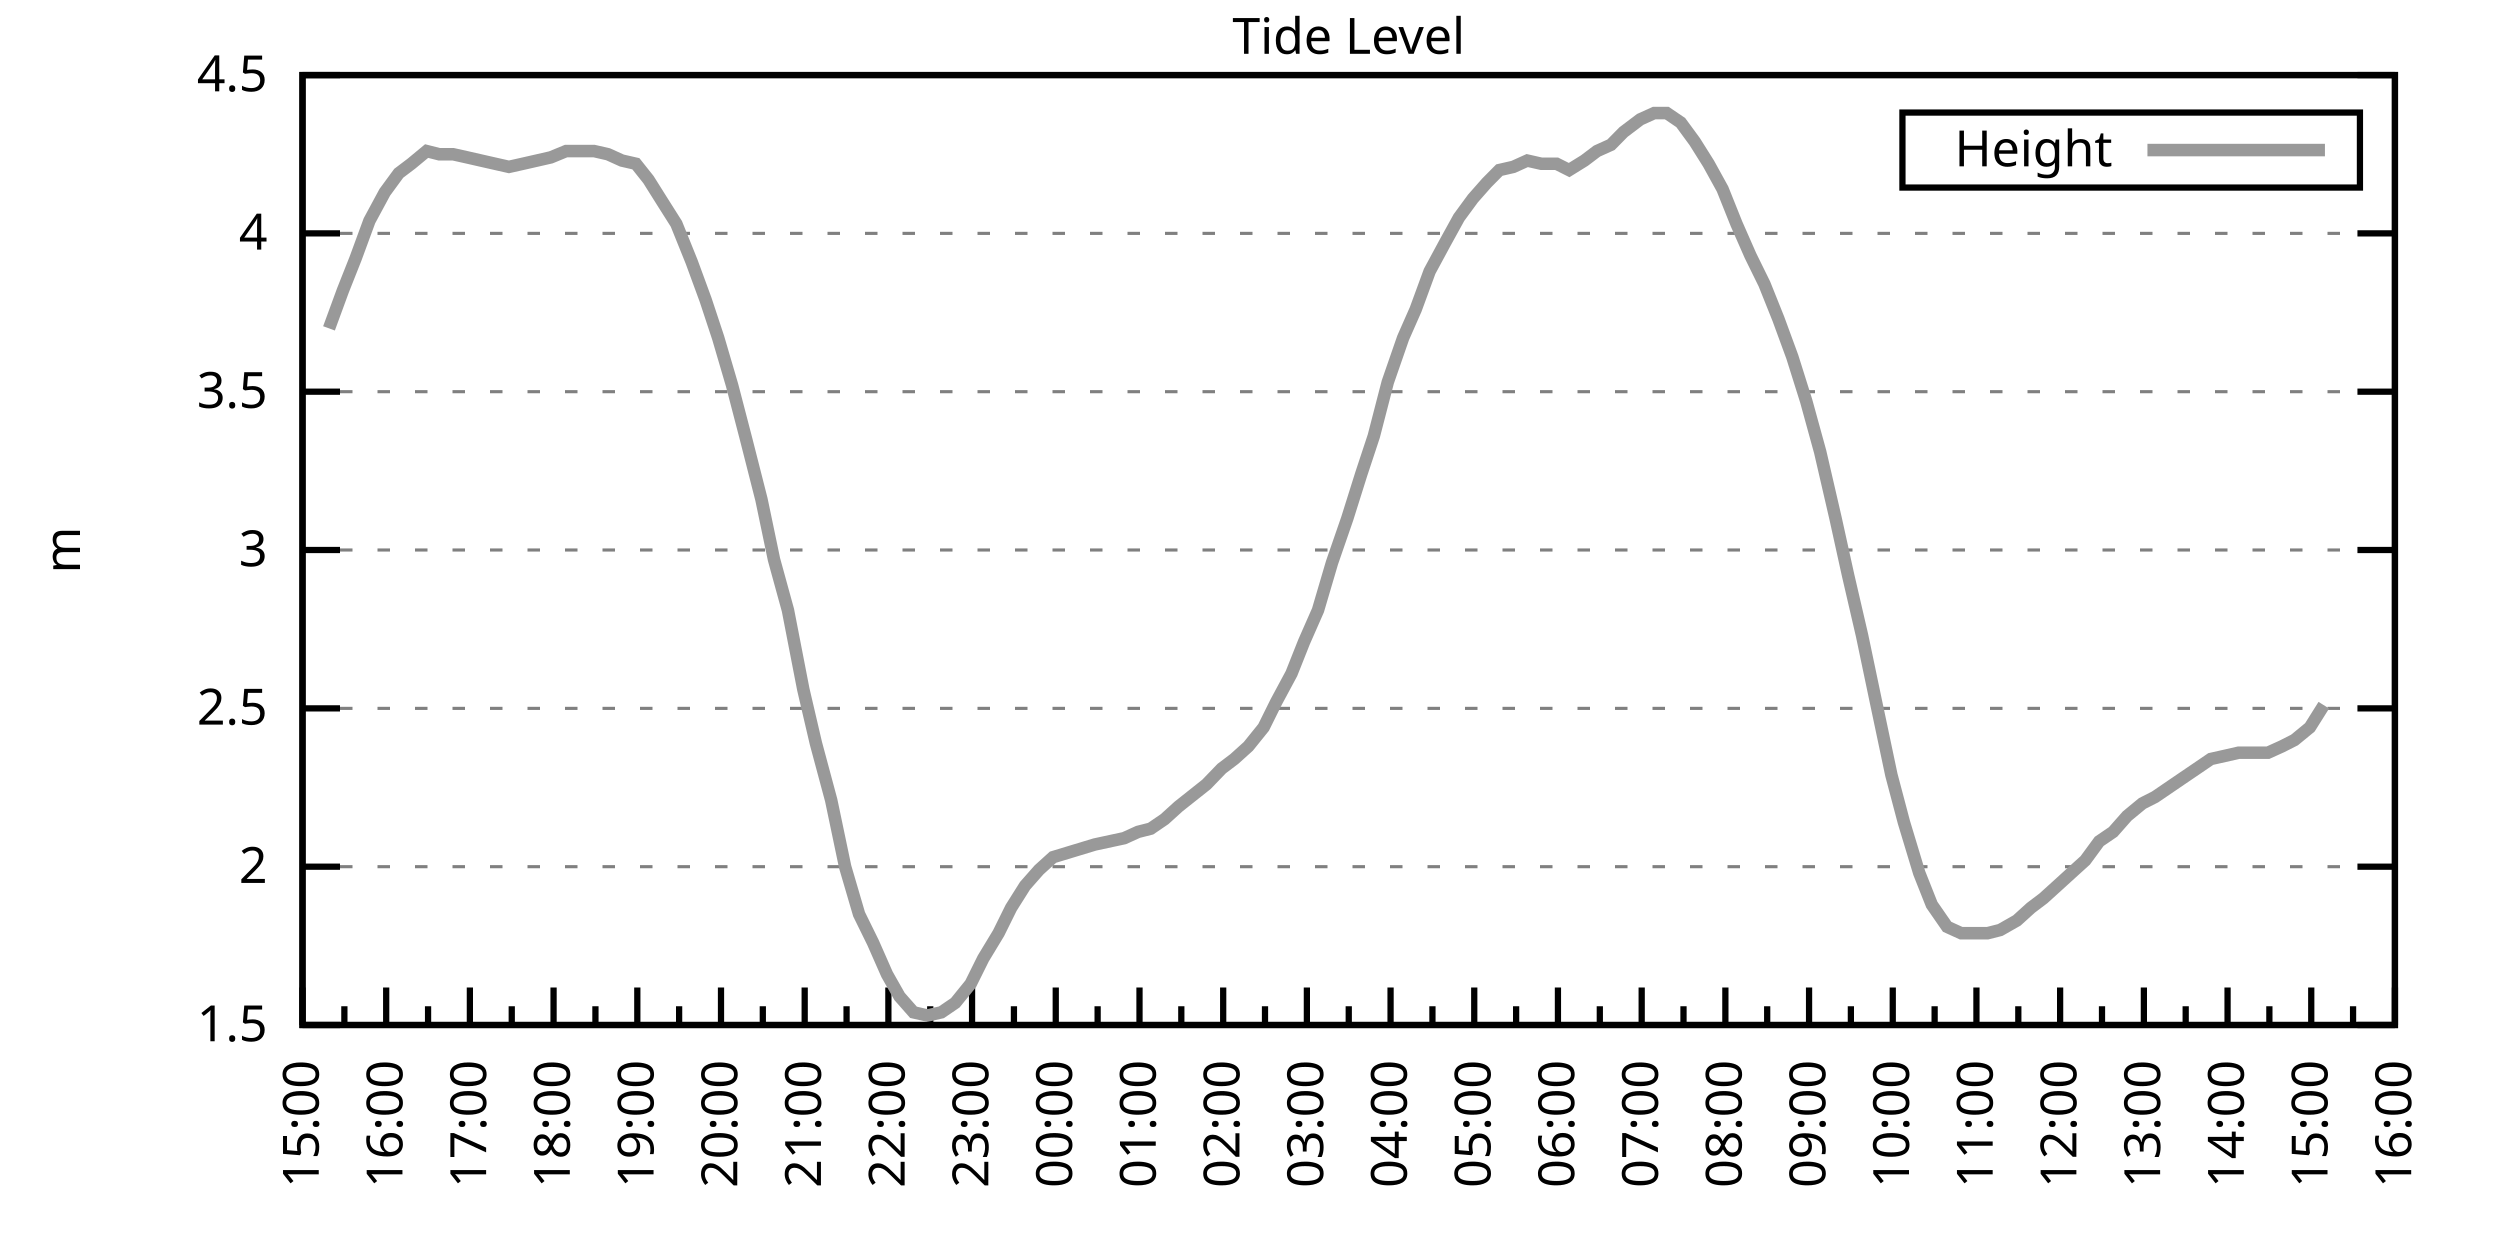
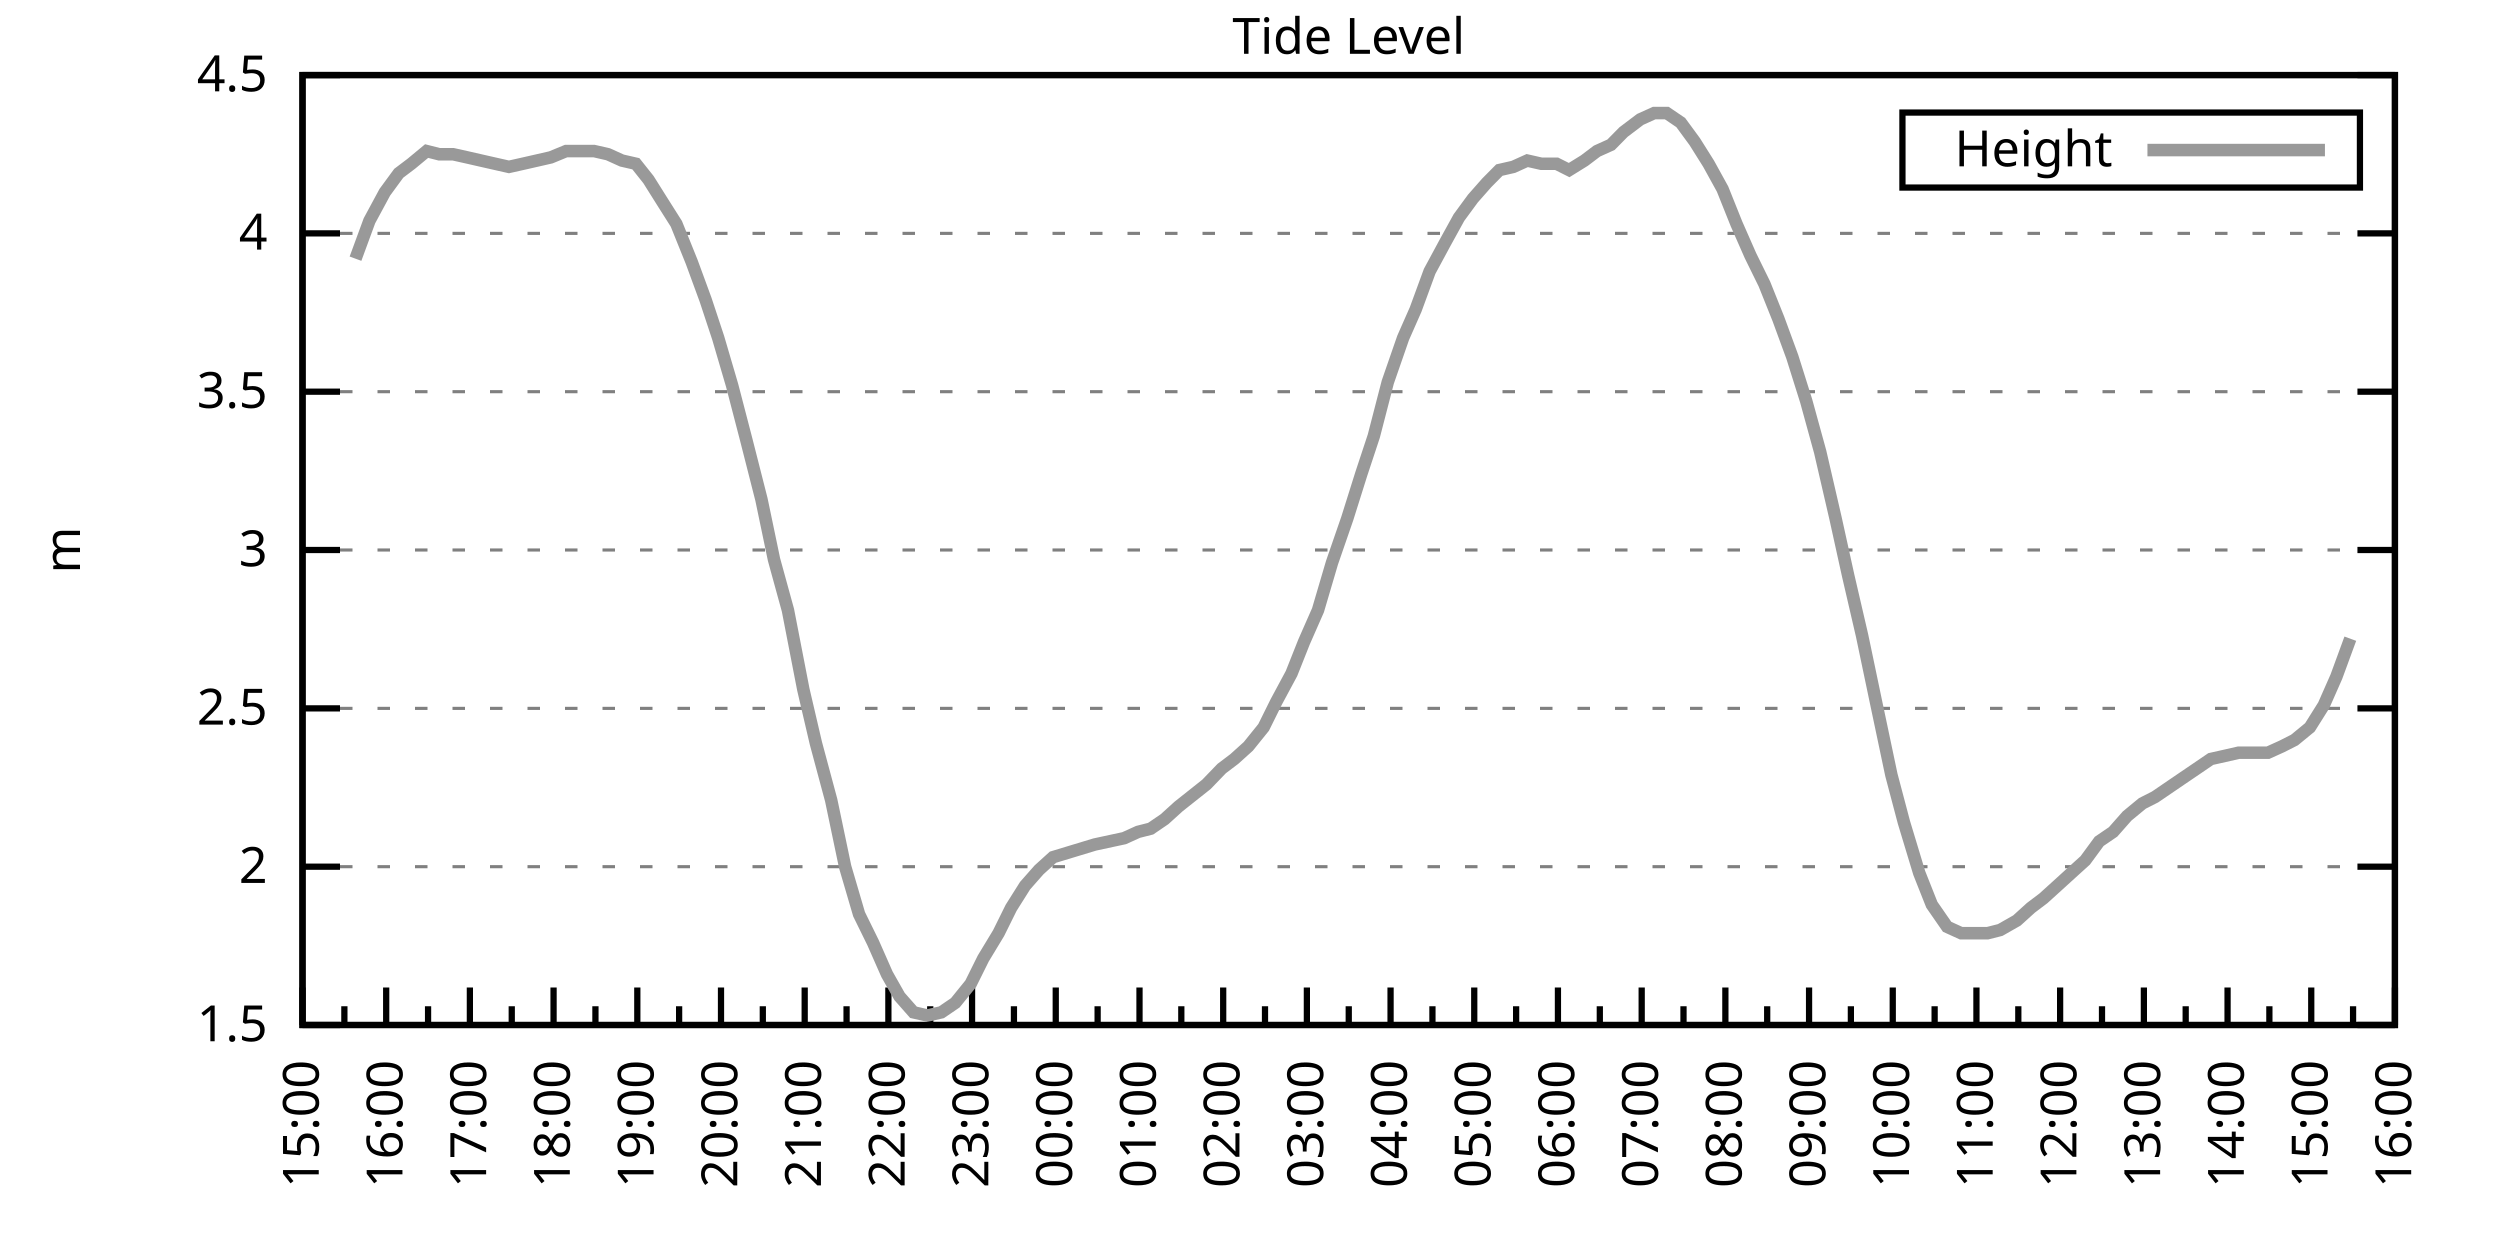
<svg xmlns="http://www.w3.org/2000/svg" xmlns:xlink="http://www.w3.org/1999/xlink" width="400" height="200" viewBox="0 0 400 200">
  <g id="gnuplot_canvas">
    <rect x="0" y="0" width="400" height="200" fill="none" />
    <defs>
      <circle id="gpDot" r="0.5" stroke-width="0.5" stroke="currentColor" />
      <path id="gpPt0" stroke-width="0.333" stroke="currentColor" d="M-1,0 h2 M0,-1 v2" />
      <path id="gpPt1" stroke-width="0.333" stroke="currentColor" d="M-1,-1 L1,1 M1,-1 L-1,1" />
      <path id="gpPt2" stroke-width="0.333" stroke="currentColor" d="M-1,0 L1,0 M0,-1 L0,1 M-1,-1 L1,1 M-1,1 L1,-1" />
      <rect id="gpPt3" stroke-width="0.333" stroke="currentColor" x="-1" y="-1" width="2" height="2" />
      <rect id="gpPt4" stroke-width="0.333" stroke="currentColor" fill="currentColor" x="-1" y="-1" width="2" height="2" />
      <circle id="gpPt5" stroke-width="0.333" stroke="currentColor" cx="0" cy="0" r="1" />
      <use xlink:href="#gpPt5" id="gpPt6" fill="currentColor" stroke="none" />
      <path id="gpPt7" stroke-width="0.333" stroke="currentColor" d="M0,-1.33 L-1.33,0.67 L1.33,0.67 z" />
      <use xlink:href="#gpPt7" id="gpPt8" fill="currentColor" stroke="none" />
      <use xlink:href="#gpPt7" id="gpPt9" stroke="currentColor" transform="rotate(180)" />
      <use xlink:href="#gpPt9" id="gpPt10" fill="currentColor" stroke="none" />
      <use xlink:href="#gpPt3" id="gpPt11" stroke="currentColor" transform="rotate(45)" />
      <use xlink:href="#gpPt11" id="gpPt12" fill="currentColor" stroke="none" />
      <path id="gpPt13" stroke-width="0.333" stroke="currentColor" d="M0,1.330 L1.265,0.411 L0.782,-1.067 L-0.782,-1.076 L-1.265,0.411 z" />
      <use xlink:href="#gpPt13" id="gpPt14" fill="currentColor" stroke="none" />
      <filter id="textbox" filterUnits="objectBoundingBox" x="0" y="0" height="1" width="1">
        <feFlood flood-color="white" flood-opacity="1" result="bgnd" />
        <feComposite in="SourceGraphic" in2="bgnd" operator="atop" />
      </filter>
      <filter id="greybox" filterUnits="objectBoundingBox" x="0" y="0" height="1" width="1">
        <feFlood flood-color="lightgrey" flood-opacity="1" result="grey" />
        <feComposite in="SourceGraphic" in2="grey" operator="atop" />
      </filter>
    </defs>
    <g fill="none" color="white" stroke="currentColor" stroke-width="1.00" stroke-linecap="butt" stroke-linejoin="miter">
</g>
    <g fill="none" color="black" stroke="currentColor" stroke-width="1.00" stroke-linecap="butt" stroke-linejoin="miter">
      <g stroke="none" shape-rendering="crispEdges">
        <polygon fill="rgb(255, 255, 255)" points="48.40,164.00 383.18,164.00 383.18,12.02 48.40,12.02 " />
      </g>
    </g>
    <g fill="none" color="black" stroke="currentColor" stroke-width="1.00" stroke-linecap="butt" stroke-linejoin="miter">
</g>
    <g fill="none" color="black" stroke="black" stroke-width="0.50" stroke-linecap="butt" stroke-linejoin="miter">
</g>
    <g fill="none" color="gray" stroke="currentColor" stroke-width="0.50" stroke-linecap="butt" stroke-linejoin="miter">
      <path stroke="gray" stroke-dasharray="2,4" class="gridline" d="M48.40,164.00 L383.19,164.00  " />
    </g>
    <g fill="none" color="gray" stroke="gray" stroke-width="1.00" stroke-linecap="butt" stroke-linejoin="miter">
</g>
    <g fill="none" color="black" stroke="currentColor" stroke-width="1.00" stroke-linecap="butt" stroke-linejoin="miter">
      <path stroke="black" d="M48.40,164.00 L54.40,164.00 M383.19,164.00 L377.19,164.00  " />
      <g transform="translate(42.80,166.60)" stroke="none" fill="black" font-family="Sans" font-size="8.00" text-anchor="end">
        <text>
          <tspan font-family="Sans"> 1.5</tspan>
        </text>
      </g>
    </g>
    <g fill="none" color="black" stroke="currentColor" stroke-width="1.00" stroke-linecap="butt" stroke-linejoin="miter">
</g>
    <g fill="none" color="black" stroke="black" stroke-width="0.50" stroke-linecap="butt" stroke-linejoin="miter">
</g>
    <g fill="none" color="gray" stroke="currentColor" stroke-width="0.50" stroke-linecap="butt" stroke-linejoin="miter">
      <path stroke="gray" stroke-dasharray="2,4" class="gridline" d="M48.40,138.67 L383.19,138.67  " />
    </g>
    <g fill="none" color="gray" stroke="gray" stroke-width="1.00" stroke-linecap="butt" stroke-linejoin="miter">
</g>
    <g fill="none" color="black" stroke="currentColor" stroke-width="1.00" stroke-linecap="butt" stroke-linejoin="miter">
      <path stroke="black" d="M48.40,138.67 L54.40,138.67 M383.19,138.67 L377.19,138.67  " />
      <g transform="translate(42.80,141.27)" stroke="none" fill="black" font-family="Sans" font-size="8.00" text-anchor="end">
        <text>
          <tspan font-family="Sans"> 2</tspan>
        </text>
      </g>
    </g>
    <g fill="none" color="black" stroke="currentColor" stroke-width="1.00" stroke-linecap="butt" stroke-linejoin="miter">
</g>
    <g fill="none" color="black" stroke="black" stroke-width="0.50" stroke-linecap="butt" stroke-linejoin="miter">
</g>
    <g fill="none" color="gray" stroke="currentColor" stroke-width="0.50" stroke-linecap="butt" stroke-linejoin="miter">
      <path stroke="gray" stroke-dasharray="2,4" class="gridline" d="M48.40,113.34 L383.19,113.34  " />
    </g>
    <g fill="none" color="gray" stroke="gray" stroke-width="1.00" stroke-linecap="butt" stroke-linejoin="miter">
</g>
    <g fill="none" color="black" stroke="currentColor" stroke-width="1.00" stroke-linecap="butt" stroke-linejoin="miter">
      <path stroke="black" d="M48.40,113.34 L54.40,113.34 M383.19,113.34 L377.19,113.34  " />
      <g transform="translate(42.80,115.94)" stroke="none" fill="black" font-family="Sans" font-size="8.00" text-anchor="end">
        <text>
          <tspan font-family="Sans"> 2.5</tspan>
        </text>
      </g>
    </g>
    <g fill="none" color="black" stroke="currentColor" stroke-width="1.00" stroke-linecap="butt" stroke-linejoin="miter">
</g>
    <g fill="none" color="black" stroke="black" stroke-width="0.50" stroke-linecap="butt" stroke-linejoin="miter">
</g>
    <g fill="none" color="gray" stroke="currentColor" stroke-width="0.50" stroke-linecap="butt" stroke-linejoin="miter">
      <path stroke="gray" stroke-dasharray="2,4" class="gridline" d="M48.40,88.00 L383.19,88.00  " />
    </g>
    <g fill="none" color="gray" stroke="gray" stroke-width="1.00" stroke-linecap="butt" stroke-linejoin="miter">
</g>
    <g fill="none" color="black" stroke="currentColor" stroke-width="1.00" stroke-linecap="butt" stroke-linejoin="miter">
      <path stroke="black" d="M48.40,88.00 L54.40,88.00 M383.19,88.00 L377.19,88.00  " />
      <g transform="translate(42.80,90.60)" stroke="none" fill="black" font-family="Sans" font-size="8.00" text-anchor="end">
        <text>
          <tspan font-family="Sans"> 3</tspan>
        </text>
      </g>
    </g>
    <g fill="none" color="black" stroke="currentColor" stroke-width="1.00" stroke-linecap="butt" stroke-linejoin="miter">
</g>
    <g fill="none" color="black" stroke="black" stroke-width="0.50" stroke-linecap="butt" stroke-linejoin="miter">
</g>
    <g fill="none" color="gray" stroke="currentColor" stroke-width="0.50" stroke-linecap="butt" stroke-linejoin="miter">
      <path stroke="gray" stroke-dasharray="2,4" class="gridline" d="M48.40,62.67 L383.19,62.67  " />
    </g>
    <g fill="none" color="gray" stroke="gray" stroke-width="1.00" stroke-linecap="butt" stroke-linejoin="miter">
</g>
    <g fill="none" color="black" stroke="currentColor" stroke-width="1.00" stroke-linecap="butt" stroke-linejoin="miter">
      <path stroke="black" d="M48.40,62.67 L54.40,62.67 M383.19,62.67 L377.19,62.67  " />
      <g transform="translate(42.80,65.27)" stroke="none" fill="black" font-family="Sans" font-size="8.00" text-anchor="end">
        <text>
          <tspan font-family="Sans"> 3.5</tspan>
        </text>
      </g>
    </g>
    <g fill="none" color="black" stroke="currentColor" stroke-width="1.00" stroke-linecap="butt" stroke-linejoin="miter">
</g>
    <g fill="none" color="black" stroke="black" stroke-width="0.50" stroke-linecap="butt" stroke-linejoin="miter">
</g>
    <g fill="none" color="gray" stroke="currentColor" stroke-width="0.50" stroke-linecap="butt" stroke-linejoin="miter">
      <path stroke="gray" stroke-dasharray="2,4" class="gridline" d="M48.40,37.34 L383.19,37.34  " />
    </g>
    <g fill="none" color="gray" stroke="gray" stroke-width="1.00" stroke-linecap="butt" stroke-linejoin="miter">
</g>
    <g fill="none" color="black" stroke="currentColor" stroke-width="1.00" stroke-linecap="butt" stroke-linejoin="miter">
      <path stroke="black" d="M48.40,37.34 L54.40,37.34 M383.19,37.34 L377.19,37.34  " />
      <g transform="translate(42.80,39.94)" stroke="none" fill="black" font-family="Sans" font-size="8.00" text-anchor="end">
        <text>
          <tspan font-family="Sans"> 4</tspan>
        </text>
      </g>
    </g>
    <g fill="none" color="black" stroke="currentColor" stroke-width="1.00" stroke-linecap="butt" stroke-linejoin="miter">
</g>
    <g fill="none" color="black" stroke="black" stroke-width="0.50" stroke-linecap="butt" stroke-linejoin="miter">
</g>
    <g fill="none" color="gray" stroke="currentColor" stroke-width="0.50" stroke-linecap="butt" stroke-linejoin="miter">
      <path stroke="gray" stroke-dasharray="2,4" class="gridline" d="M48.40,12.01 L383.19,12.01  " />
    </g>
    <g fill="none" color="gray" stroke="gray" stroke-width="1.00" stroke-linecap="butt" stroke-linejoin="miter">
</g>
    <g fill="none" color="black" stroke="currentColor" stroke-width="1.00" stroke-linecap="butt" stroke-linejoin="miter">
      <path stroke="black" d="M48.40,12.01 L54.40,12.01 M383.19,12.01 L377.19,12.01  " />
      <g transform="translate(42.80,14.61)" stroke="none" fill="black" font-family="Sans" font-size="8.00" text-anchor="end">
        <text>
          <tspan font-family="Sans"> 4.5</tspan>
        </text>
      </g>
    </g>
    <g fill="none" color="black" stroke="currentColor" stroke-width="1.00" stroke-linecap="butt" stroke-linejoin="miter">
      <path stroke="black" d="M48.40,164.00 L48.40,158.00  " />
      <g transform="translate(51.00,169.60) rotate(270)" stroke="none" fill="black" font-family="Sans" font-size="8.00" text-anchor="end">
        <text>
          <tspan font-family="Sans">15:00</tspan>
        </text>
      </g>
    </g>
    <g fill="none" color="black" stroke="currentColor" stroke-width="1.00" stroke-linecap="butt" stroke-linejoin="miter">
      <path stroke="black" d="M55.10,164.00 L55.10,161.00 M61.79,164.00 L61.79,158.00  " />
      <g transform="translate(64.39,169.60) rotate(270)" stroke="none" fill="black" font-family="Sans" font-size="8.00" text-anchor="end">
        <text>
          <tspan font-family="Sans">16:00</tspan>
        </text>
      </g>
    </g>
    <g fill="none" color="black" stroke="currentColor" stroke-width="1.00" stroke-linecap="butt" stroke-linejoin="miter">
      <path stroke="black" d="M68.49,164.00 L68.49,161.00 M75.18,164.00 L75.18,158.00  " />
      <g transform="translate(77.78,169.60) rotate(270)" stroke="none" fill="black" font-family="Sans" font-size="8.00" text-anchor="end">
        <text>
          <tspan font-family="Sans">17:00</tspan>
        </text>
      </g>
    </g>
    <g fill="none" color="black" stroke="currentColor" stroke-width="1.00" stroke-linecap="butt" stroke-linejoin="miter">
      <path stroke="black" d="M81.88,164.00 L81.88,161.00 M88.57,164.00 L88.57,158.00  " />
      <g transform="translate(91.17,169.60) rotate(270)" stroke="none" fill="black" font-family="Sans" font-size="8.00" text-anchor="end">
        <text>
          <tspan font-family="Sans">18:00</tspan>
        </text>
      </g>
    </g>
    <g fill="none" color="black" stroke="currentColor" stroke-width="1.00" stroke-linecap="butt" stroke-linejoin="miter">
      <path stroke="black" d="M95.27,164.00 L95.27,161.00 M101.97,164.00 L101.97,158.00  " />
      <g transform="translate(104.57,169.60) rotate(270)" stroke="none" fill="black" font-family="Sans" font-size="8.00" text-anchor="end">
        <text>
          <tspan font-family="Sans">19:00</tspan>
        </text>
      </g>
    </g>
    <g fill="none" color="black" stroke="currentColor" stroke-width="1.00" stroke-linecap="butt" stroke-linejoin="miter">
      <path stroke="black" d="M108.66,164.00 L108.66,161.00 M115.36,164.00 L115.36,158.00  " />
      <g transform="translate(117.96,169.60) rotate(270)" stroke="none" fill="black" font-family="Sans" font-size="8.00" text-anchor="end">
        <text>
          <tspan font-family="Sans">20:00</tspan>
        </text>
      </g>
    </g>
    <g fill="none" color="black" stroke="currentColor" stroke-width="1.00" stroke-linecap="butt" stroke-linejoin="miter">
      <path stroke="black" d="M122.05,164.00 L122.05,161.00 M128.75,164.00 L128.75,158.00  " />
      <g transform="translate(131.35,169.60) rotate(270)" stroke="none" fill="black" font-family="Sans" font-size="8.00" text-anchor="end">
        <text>
          <tspan font-family="Sans">21:00</tspan>
        </text>
      </g>
    </g>
    <g fill="none" color="black" stroke="currentColor" stroke-width="1.00" stroke-linecap="butt" stroke-linejoin="miter">
      <path stroke="black" d="M135.45,164.00 L135.45,161.00 M142.14,164.00 L142.14,158.00  " />
      <g transform="translate(144.74,169.60) rotate(270)" stroke="none" fill="black" font-family="Sans" font-size="8.00" text-anchor="end">
        <text>
          <tspan font-family="Sans">22:00</tspan>
        </text>
      </g>
    </g>
    <g fill="none" color="black" stroke="currentColor" stroke-width="1.00" stroke-linecap="butt" stroke-linejoin="miter">
      <path stroke="black" d="M148.84,164.00 L148.84,161.00 M155.53,164.00 L155.53,158.00  " />
      <g transform="translate(158.13,169.60) rotate(270)" stroke="none" fill="black" font-family="Sans" font-size="8.00" text-anchor="end">
        <text>
          <tspan font-family="Sans">23:00</tspan>
        </text>
      </g>
    </g>
    <g fill="none" color="black" stroke="currentColor" stroke-width="1.00" stroke-linecap="butt" stroke-linejoin="miter">
      <path stroke="black" d="M162.23,164.00 L162.23,161.00 M168.92,164.00 L168.92,158.00  " />
      <g transform="translate(171.52,169.60) rotate(270)" stroke="none" fill="black" font-family="Sans" font-size="8.00" text-anchor="end">
        <text>
          <tspan font-family="Sans">00:00</tspan>
        </text>
      </g>
    </g>
    <g fill="none" color="black" stroke="currentColor" stroke-width="1.00" stroke-linecap="butt" stroke-linejoin="miter">
      <path stroke="black" d="M175.62,164.00 L175.62,161.00 M182.32,164.00 L182.32,158.00  " />
      <g transform="translate(184.92,169.60) rotate(270)" stroke="none" fill="black" font-family="Sans" font-size="8.00" text-anchor="end">
        <text>
          <tspan font-family="Sans">01:00</tspan>
        </text>
      </g>
    </g>
    <g fill="none" color="black" stroke="currentColor" stroke-width="1.00" stroke-linecap="butt" stroke-linejoin="miter">
      <path stroke="black" d="M189.01,164.00 L189.01,161.00 M195.71,164.00 L195.71,158.00  " />
      <g transform="translate(198.31,169.60) rotate(270)" stroke="none" fill="black" font-family="Sans" font-size="8.00" text-anchor="end">
        <text>
          <tspan font-family="Sans">02:00</tspan>
        </text>
      </g>
    </g>
    <g fill="none" color="black" stroke="currentColor" stroke-width="1.00" stroke-linecap="butt" stroke-linejoin="miter">
      <path stroke="black" d="M202.40,164.00 L202.40,161.00 M209.10,164.00 L209.10,158.00  " />
      <g transform="translate(211.70,169.60) rotate(270)" stroke="none" fill="black" font-family="Sans" font-size="8.00" text-anchor="end">
        <text>
          <tspan font-family="Sans">03:00</tspan>
        </text>
      </g>
    </g>
    <g fill="none" color="black" stroke="currentColor" stroke-width="1.00" stroke-linecap="butt" stroke-linejoin="miter">
      <path stroke="black" d="M215.80,164.00 L215.80,161.00 M222.49,164.00 L222.49,158.00  " />
      <g transform="translate(225.09,169.60) rotate(270)" stroke="none" fill="black" font-family="Sans" font-size="8.00" text-anchor="end">
        <text>
          <tspan font-family="Sans">04:00</tspan>
        </text>
      </g>
    </g>
    <g fill="none" color="black" stroke="currentColor" stroke-width="1.00" stroke-linecap="butt" stroke-linejoin="miter">
      <path stroke="black" d="M229.19,164.00 L229.19,161.00 M235.88,164.00 L235.88,158.00  " />
      <g transform="translate(238.48,169.60) rotate(270)" stroke="none" fill="black" font-family="Sans" font-size="8.00" text-anchor="end">
        <text>
          <tspan font-family="Sans">05:00</tspan>
        </text>
      </g>
    </g>
    <g fill="none" color="black" stroke="currentColor" stroke-width="1.00" stroke-linecap="butt" stroke-linejoin="miter">
      <path stroke="black" d="M242.58,164.00 L242.58,161.00 M249.27,164.00 L249.27,158.00  " />
      <g transform="translate(251.87,169.60) rotate(270)" stroke="none" fill="black" font-family="Sans" font-size="8.00" text-anchor="end">
        <text>
          <tspan font-family="Sans">06:00</tspan>
        </text>
      </g>
    </g>
    <g fill="none" color="black" stroke="currentColor" stroke-width="1.00" stroke-linecap="butt" stroke-linejoin="miter">
      <path stroke="black" d="M255.97,164.00 L255.97,161.00 M262.67,164.00 L262.67,158.00  " />
      <g transform="translate(265.27,169.60) rotate(270)" stroke="none" fill="black" font-family="Sans" font-size="8.00" text-anchor="end">
        <text>
          <tspan font-family="Sans">07:00</tspan>
        </text>
      </g>
    </g>
    <g fill="none" color="black" stroke="currentColor" stroke-width="1.00" stroke-linecap="butt" stroke-linejoin="miter">
      <path stroke="black" d="M269.36,164.00 L269.36,161.00 M276.06,164.00 L276.06,158.00  " />
      <g transform="translate(278.66,169.60) rotate(270)" stroke="none" fill="black" font-family="Sans" font-size="8.00" text-anchor="end">
        <text>
          <tspan font-family="Sans">08:00</tspan>
        </text>
      </g>
    </g>
    <g fill="none" color="black" stroke="currentColor" stroke-width="1.00" stroke-linecap="butt" stroke-linejoin="miter">
      <path stroke="black" d="M282.75,164.00 L282.75,161.00 M289.45,164.00 L289.45,158.00  " />
      <g transform="translate(292.05,169.60) rotate(270)" stroke="none" fill="black" font-family="Sans" font-size="8.00" text-anchor="end">
        <text>
          <tspan font-family="Sans">09:00</tspan>
        </text>
      </g>
    </g>
    <g fill="none" color="black" stroke="currentColor" stroke-width="1.00" stroke-linecap="butt" stroke-linejoin="miter">
      <path stroke="black" d="M296.14,164.00 L296.14,161.00 M302.84,164.00 L302.84,158.00  " />
      <g transform="translate(305.44,169.60) rotate(270)" stroke="none" fill="black" font-family="Sans" font-size="8.00" text-anchor="end">
        <text>
          <tspan font-family="Sans">10:00</tspan>
        </text>
      </g>
    </g>
    <g fill="none" color="black" stroke="currentColor" stroke-width="1.00" stroke-linecap="butt" stroke-linejoin="miter">
      <path stroke="black" d="M309.54,164.00 L309.54,161.00 M316.23,164.00 L316.23,158.00  " />
      <g transform="translate(318.83,169.60) rotate(270)" stroke="none" fill="black" font-family="Sans" font-size="8.00" text-anchor="end">
        <text>
          <tspan font-family="Sans">11:00</tspan>
        </text>
      </g>
    </g>
    <g fill="none" color="black" stroke="currentColor" stroke-width="1.00" stroke-linecap="butt" stroke-linejoin="miter">
      <path stroke="black" d="M322.93,164.00 L322.93,161.00 M329.62,164.00 L329.62,158.00  " />
      <g transform="translate(332.22,169.60) rotate(270)" stroke="none" fill="black" font-family="Sans" font-size="8.00" text-anchor="end">
        <text>
          <tspan font-family="Sans">12:00</tspan>
        </text>
      </g>
    </g>
    <g fill="none" color="black" stroke="currentColor" stroke-width="1.00" stroke-linecap="butt" stroke-linejoin="miter">
      <path stroke="black" d="M336.32,164.00 L336.32,161.00 M343.02,164.00 L343.02,158.00  " />
      <g transform="translate(345.62,169.60) rotate(270)" stroke="none" fill="black" font-family="Sans" font-size="8.00" text-anchor="end">
        <text>
          <tspan font-family="Sans">13:00</tspan>
        </text>
      </g>
    </g>
    <g fill="none" color="black" stroke="currentColor" stroke-width="1.00" stroke-linecap="butt" stroke-linejoin="miter">
      <path stroke="black" d="M349.71,164.00 L349.71,161.00 M356.41,164.00 L356.41,158.00  " />
      <g transform="translate(359.01,169.60) rotate(270)" stroke="none" fill="black" font-family="Sans" font-size="8.00" text-anchor="end">
        <text>
          <tspan font-family="Sans">14:00</tspan>
        </text>
      </g>
    </g>
    <g fill="none" color="black" stroke="currentColor" stroke-width="1.00" stroke-linecap="butt" stroke-linejoin="miter">
      <path stroke="black" d="M363.10,164.00 L363.10,161.00 M369.80,164.00 L369.80,158.00  " />
      <g transform="translate(372.40,169.60) rotate(270)" stroke="none" fill="black" font-family="Sans" font-size="8.00" text-anchor="end">
        <text>
          <tspan font-family="Sans">15:00</tspan>
        </text>
      </g>
    </g>
    <g fill="none" color="black" stroke="currentColor" stroke-width="1.00" stroke-linecap="butt" stroke-linejoin="miter">
      <path stroke="black" d="M376.49,164.00 L376.49,161.00 M383.19,164.00 L383.19,158.00  " />
      <g transform="translate(385.79,169.60) rotate(270)" stroke="none" fill="black" font-family="Sans" font-size="8.00" text-anchor="end">
        <text>
          <tspan font-family="Sans">16:00</tspan>
        </text>
      </g>
    </g>
    <g fill="none" color="black" stroke="currentColor" stroke-width="1.00" stroke-linecap="butt" stroke-linejoin="miter">
</g>
    <g fill="none" color="black" stroke="currentColor" stroke-width="1.00" stroke-linecap="butt" stroke-linejoin="miter">
      <path stroke="black" d="M48.40,12.01 L48.40,164.00 L383.19,164.00 L383.19,12.01 L48.40,12.01 Z  " />
    </g>
    <g fill="none" color="black" stroke="currentColor" stroke-width="1.00" stroke-linecap="butt" stroke-linejoin="miter">
      <g transform="translate(12.80,88.01) rotate(270)" stroke="none" fill="black" font-family="Sans" font-size="8.00" text-anchor="middle">
        <text>
          <tspan font-family="Sans">m</tspan>
        </text>
      </g>
    </g>
    <g fill="none" color="black" stroke="currentColor" stroke-width="1.00" stroke-linecap="butt" stroke-linejoin="miter">
</g>
    <g fill="none" color="black" stroke="currentColor" stroke-width="1.00" stroke-linecap="butt" stroke-linejoin="miter">
      <path stroke="black" d="M304.39,30.01 L304.39,18.01 L377.59,18.01 L377.59,30.01 L304.39,30.01 Z  " />
    </g>
    <g id="Tide_level_plot_1">
      <g fill="none" color="white" stroke="black" stroke-width="2.00" stroke-linecap="butt" stroke-linejoin="miter">
</g>
      <g fill="none" color="black" stroke="currentColor" stroke-width="2.00" stroke-linecap="butt" stroke-linejoin="miter">
        <g transform="translate(337.99,26.61)" stroke="none" fill="black" font-family="Sans" font-size="8.00" text-anchor="end">
          <text>
            <tspan font-family="Sans">Height</tspan>
          </text>
        </g>
      </g>
      <g fill="none" color="black" stroke="currentColor" stroke-width="2.00" stroke-linecap="butt" stroke-linejoin="miter">
-         <path stroke="rgb(153, 153, 153)" d="M343.59,24.01 L371.99,24.01 M52.64,52.54 L54.87,46.46 L56.88,41.39 L59.11,35.32 L61.57,30.76 L63.80,27.72   L65.81,26.20 L68.26,24.17 L70.27,24.68 L72.50,24.68 L74.74,25.18 L76.97,25.69 L81.43,26.70 L83.66,26.20   L85.90,25.69 L88.13,25.18 L90.58,24.17 L92.82,24.17 L95.05,24.17 L97.28,24.68 L99.51,25.69 L101.74,26.20   L103.75,28.73 L105.98,32.28 L108.22,35.82 L110.67,41.90 L112.90,47.98 L114.91,54.06 L117.14,61.66 L119.38,70.27   L121.83,79.90 L123.84,89.52 L126.07,97.63 L128.53,110.30 L130.54,118.91 L132.99,128.03 L135.22,138.67 L137.45,146.27   L139.69,150.83 L141.92,155.89 L143.93,159.44 L146.16,161.97 L148.39,162.48 L150.62,161.97 L152.85,160.45 L155.31,157.41   L157.32,153.36 L159.77,149.31 L161.78,145.25 L164.01,141.71 L166.25,139.17 L168.48,137.15 L175.17,135.12 L179.86,134.11   L182.09,133.10 L184.10,132.59 L186.33,131.07 L188.57,129.04 L193.03,125.50 L195.48,122.96 L197.49,121.44 L199.73,119.42   L202.18,116.38 L204.19,112.32 L206.64,107.76 L208.65,102.70 L210.88,97.63 L213.12,90.03 L215.57,82.94 L217.80,75.85   L219.81,69.77 L222.04,61.15 L224.50,54.06 L226.51,49.50 L228.74,43.42 L231.20,38.86 L233.43,34.81 L235.66,31.77   L237.89,29.24 L239.90,27.21 L242.13,26.70 L244.36,25.69 L246.60,26.20 L249.05,26.20 L251.06,27.21 L253.51,25.69   L255.52,24.17 L257.76,23.16 L259.76,21.13 L262.44,19.10 L264.67,18.09 L266.68,18.09 L268.92,19.61 L271.15,22.65   L273.38,26.20 L275.61,30.25 L277.84,35.82 L280.07,40.89 L282.31,45.45 L284.54,51.02 L286.77,57.10 L289.00,64.19   L291.23,72.30 L293.69,82.94 L295.70,92.06 L297.93,101.68 L300.16,112.32 L302.62,123.98 L304.63,131.58 L307.08,139.68   L309.09,144.75 L311.54,148.29 L313.78,149.31 L315.79,149.31 L318.02,149.31 L320.03,148.80 L322.70,147.28 L324.94,145.25   L326.95,143.73 L329.18,141.71 L331.41,139.68 L333.64,137.66 L335.87,134.62 L338.10,133.10 L340.34,130.56 L342.79,128.54   L344.80,127.52 L347.03,126.00 L349.26,124.48 L351.50,122.96 L353.73,121.44 L355.96,120.94 L358.19,120.43 L360.65,120.43   L362.88,120.43 L365.11,119.42 L367.12,118.40 L369.58,116.38 L371.81,112.83  " />
+         <path stroke="rgb(153, 153, 153)" d="M343.59,24.01 L371.99,24.01 M56.88,41.39 L59.11,35.32 L61.57,30.76 L63.80,27.72 L65.81,26.20 L68.26,24.17   L70.27,24.68 L72.50,24.68 L74.74,25.18 L76.97,25.69 L81.43,26.70 L83.66,26.20 L85.90,25.69 L88.13,25.18   L90.58,24.17 L92.82,24.17 L95.05,24.17 L97.28,24.68 L99.51,25.69 L101.74,26.20 L103.75,28.73 L105.98,32.28   L108.22,35.82 L110.67,41.90 L112.90,47.98 L114.91,54.06 L117.14,61.66 L119.38,70.27 L121.83,79.90 L123.84,89.52   L126.07,97.63 L128.53,110.30 L130.54,118.91 L132.99,128.03 L135.22,138.67 L137.45,146.27 L139.69,150.83 L141.92,155.89   L143.93,159.44 L146.16,161.97 L148.39,162.48 L150.62,161.97 L152.85,160.45 L155.31,157.41 L157.32,153.36 L159.77,149.31   L161.78,145.25 L164.01,141.71 L166.25,139.17 L168.48,137.15 L175.17,135.12 L179.86,134.11 L182.09,133.10 L184.10,132.59   L186.33,131.07 L188.57,129.04 L193.03,125.50 L195.48,122.96 L197.49,121.44 L199.73,119.42 L202.18,116.38 L204.19,112.32   L206.64,107.76 L208.65,102.70 L210.88,97.63 L213.12,90.03 L215.57,82.94 L217.80,75.85 L219.81,69.77 L222.04,61.15   L224.50,54.06 L226.51,49.50 L228.74,43.42 L231.20,38.86 L233.43,34.81 L235.66,31.77 L237.89,29.24 L239.90,27.21   L242.13,26.70 L244.36,25.69 L246.60,26.20 L249.05,26.20 L251.06,27.21 L253.51,25.69 L255.52,24.17 L257.76,23.16   L259.76,21.13 L262.44,19.10 L264.67,18.09 L266.68,18.09 L268.92,19.61 L271.15,22.65 L273.38,26.20 L275.61,30.25   L277.84,35.82 L280.07,40.89 L282.31,45.45 L284.54,51.02 L286.77,57.10 L289.00,64.19 L291.23,72.30 L293.69,82.94   L295.70,92.06 L297.93,101.68 L300.16,112.32 L302.62,123.98 L304.63,131.58 L307.08,139.68 L309.09,144.75 L311.54,148.29   L313.78,149.31 L315.79,149.31 L318.02,149.31 L320.03,148.80 L322.70,147.28 L324.94,145.25 L326.95,143.73 L329.18,141.71   L331.41,139.68 L333.64,137.66 L335.87,134.62 L338.10,133.10 L340.34,130.56 L342.79,128.54 L344.80,127.52 L347.03,126.00   L349.26,124.48 L351.50,122.96 L353.73,121.44 L355.96,120.94 L358.19,120.43 L360.65,120.43 L362.88,120.43 L365.11,119.42   L367.12,118.40 L369.58,116.38 L371.81,112.83 L373.82,108.27 L376.05,102.19  " />
      </g>
    </g>
    <g fill="none" color="black" stroke="currentColor" stroke-width="2.00" stroke-linecap="butt" stroke-linejoin="miter">
</g>
    <g fill="none" color="black" stroke="black" stroke-width="1.00" stroke-linecap="butt" stroke-linejoin="miter">
</g>
    <g fill="none" color="black" stroke="currentColor" stroke-width="1.00" stroke-linecap="butt" stroke-linejoin="miter">
      <path stroke="black" d="M48.40,12.01 L48.40,164.00 L383.19,164.00 L383.19,12.01 L48.40,12.01 Z  " />
    </g>
    <g fill="none" color="black" stroke="currentColor" stroke-width="1.00" stroke-linecap="butt" stroke-linejoin="miter">
      <g transform="translate(215.79,8.61)" stroke="none" fill="black" font-family="Sans" font-size="8.00" text-anchor="middle">
        <text>
          <tspan font-family="Sans">Tide Level</tspan>
        </text>
      </g>
    </g>
    <g fill="none" color="black" stroke="currentColor" stroke-width="1.00" stroke-linecap="butt" stroke-linejoin="miter">
</g>
  </g>
</svg>
